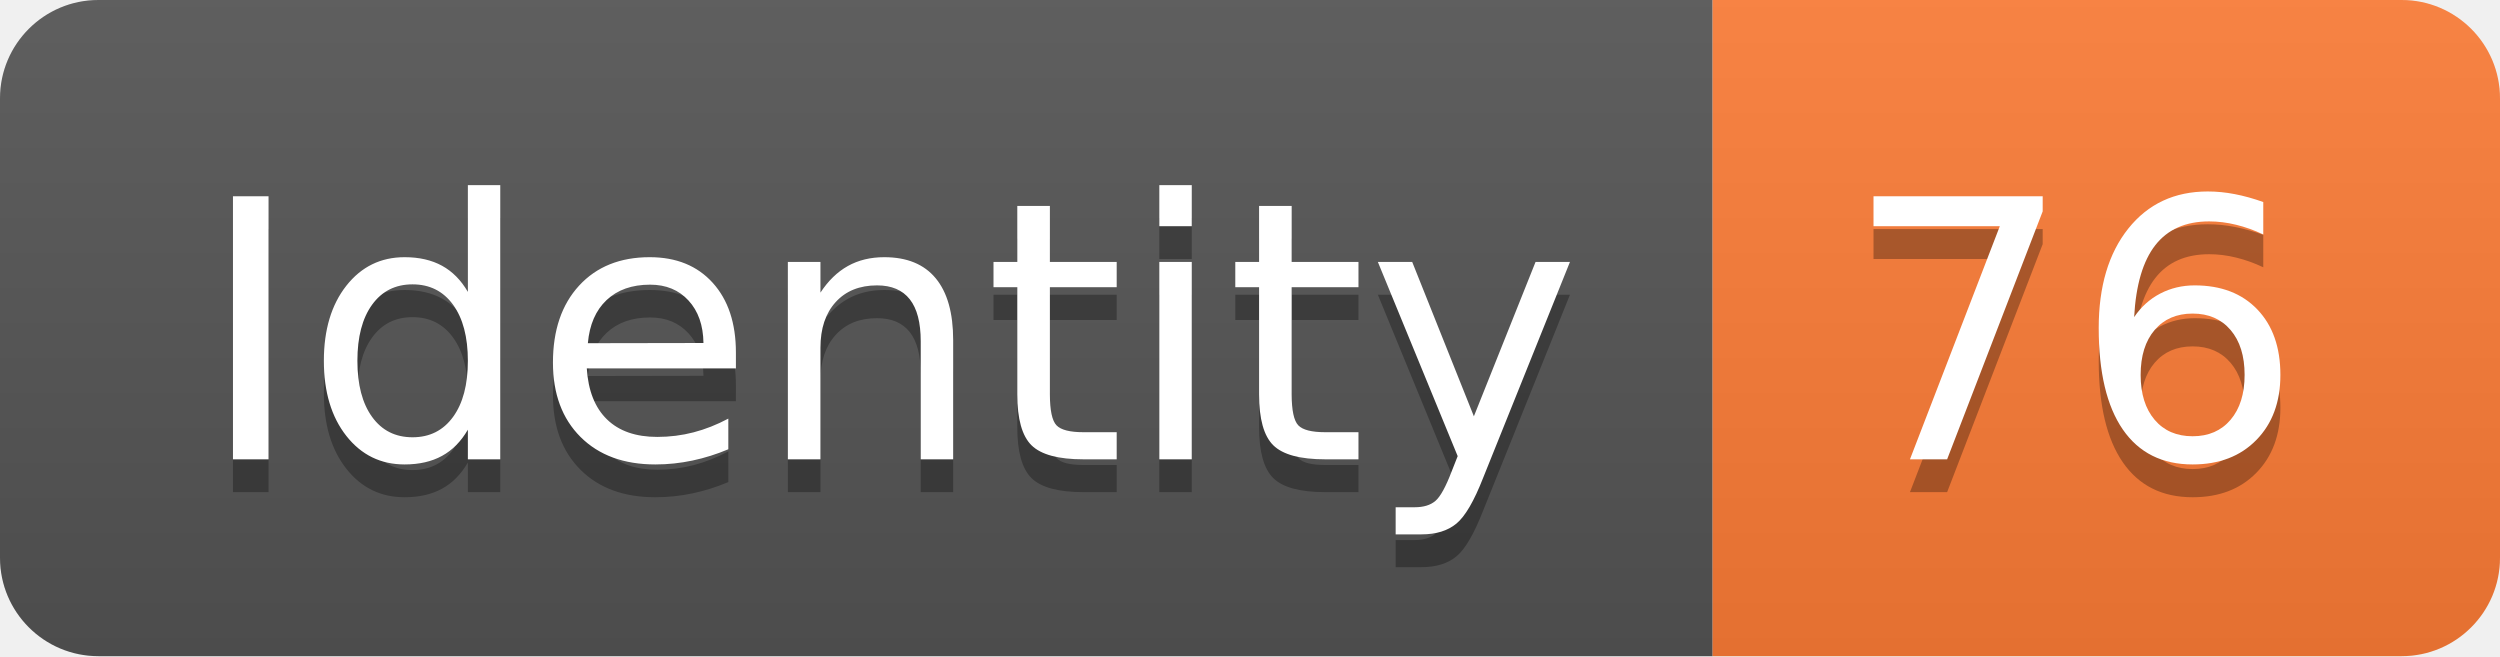
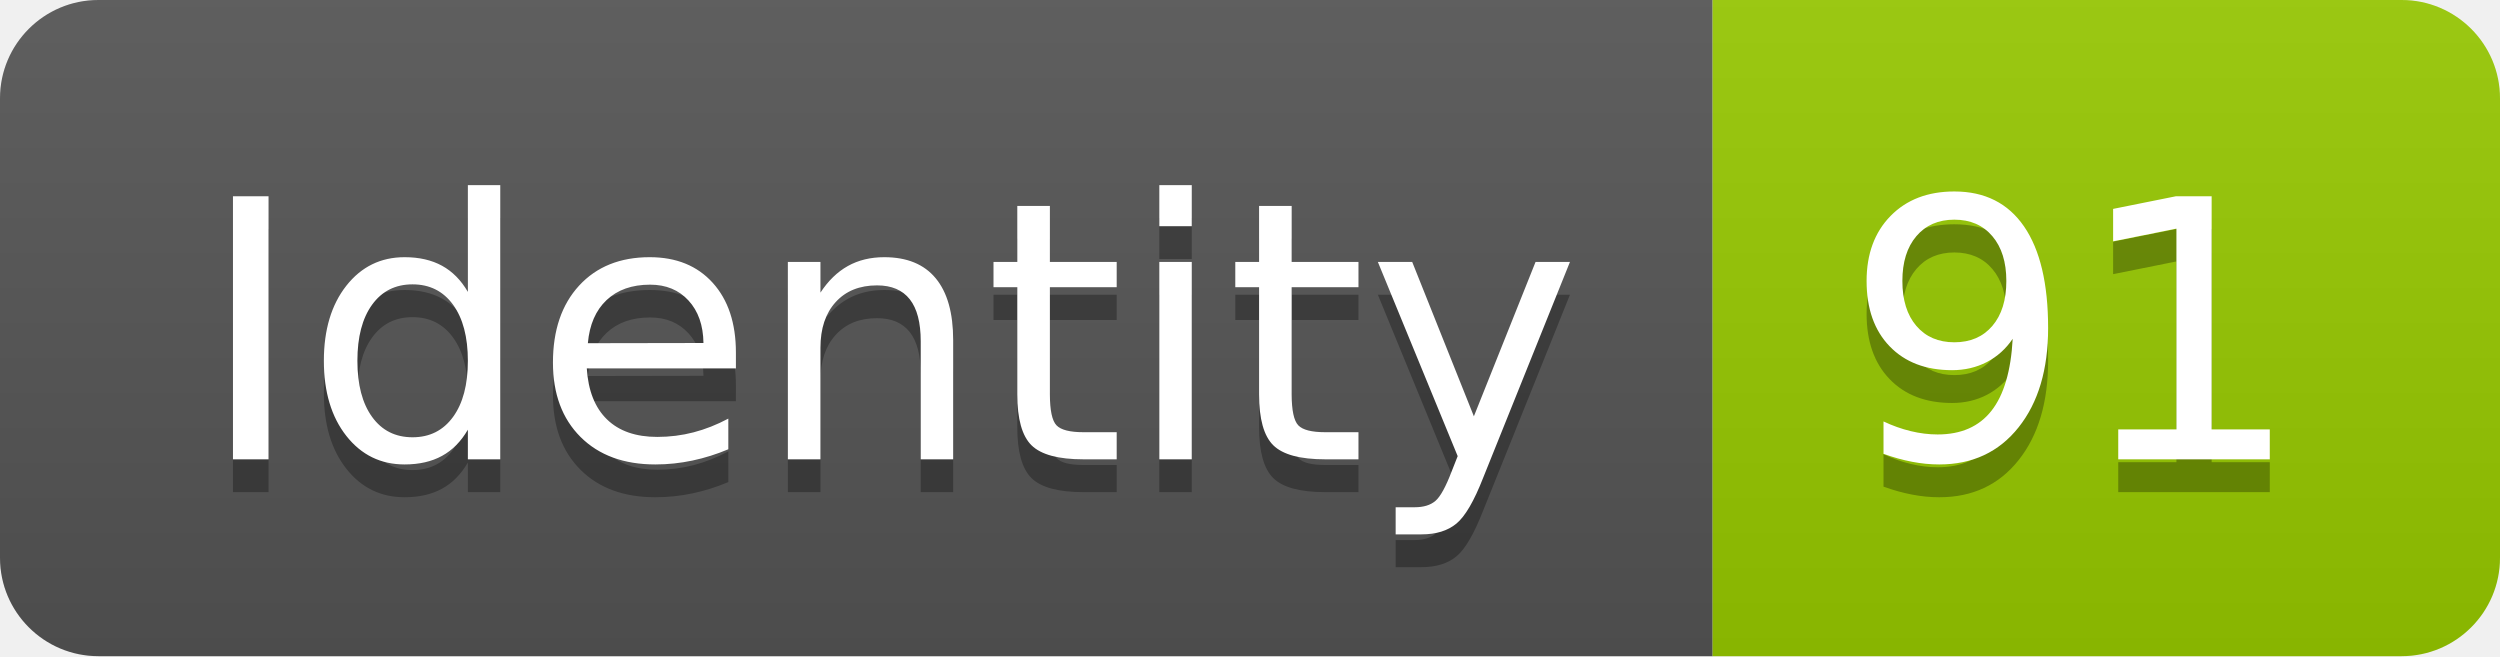
<svg xmlns="http://www.w3.org/2000/svg" width="76.2" height="20">
  <linearGradient id="smooth" x2="0" y2="100%">
    <stop offset="0" stop-color="#bbb" stop-opacity=".1" />
    <stop offset="1" stop-opacity=".1" />
  </linearGradient>
  <clipPath id="round">
    <rect width="76.2" height="20" rx="3" fill="#fff" />
  </clipPath>
  <g clip-path="url(#round)">
    <rect width="52.2" height="20" fill="#555" />
-     <rect x="52.2" width="24.0" height="20" fill="#fe7d37" />
+     <rect x="52.2" width="24.0" height="20" fill="#97CA00" />
    <rect width="76.2" height="20" fill="url(#smooth)" />
  </g>
  <g fill="#fff" text-anchor="middle" font-family="DejaVu Sans,Verdana,Geneva,sans-serif" font-size="110">
    <text x="271.0" y="150" fill="#010101" fill-opacity=".3" transform="scale(0.1)" textLength="422.0" lengthAdjust="spacing">Identity</text>
    <text x="271.0" y="140" transform="scale(0.1)" textLength="422.0" lengthAdjust="spacing">Identity</text>
-     <text x="632.0" y="150" fill="#010101" fill-opacity=".3" transform="scale(0.1)" textLength="140.0" lengthAdjust="spacing">76</text>
-     <text x="632.0" y="140" transform="scale(0.1)" textLength="140.0" lengthAdjust="spacing">76</text>
+     <text x="632.0" y="150" fill="#010101" fill-opacity=".3" transform="scale(0.1)" textLength="140.0" lengthAdjust="spacing">91</text>
+     <text x="632.0" y="140" transform="scale(0.1)" textLength="140.0" lengthAdjust="spacing">91</text>
  </g>
</svg>
